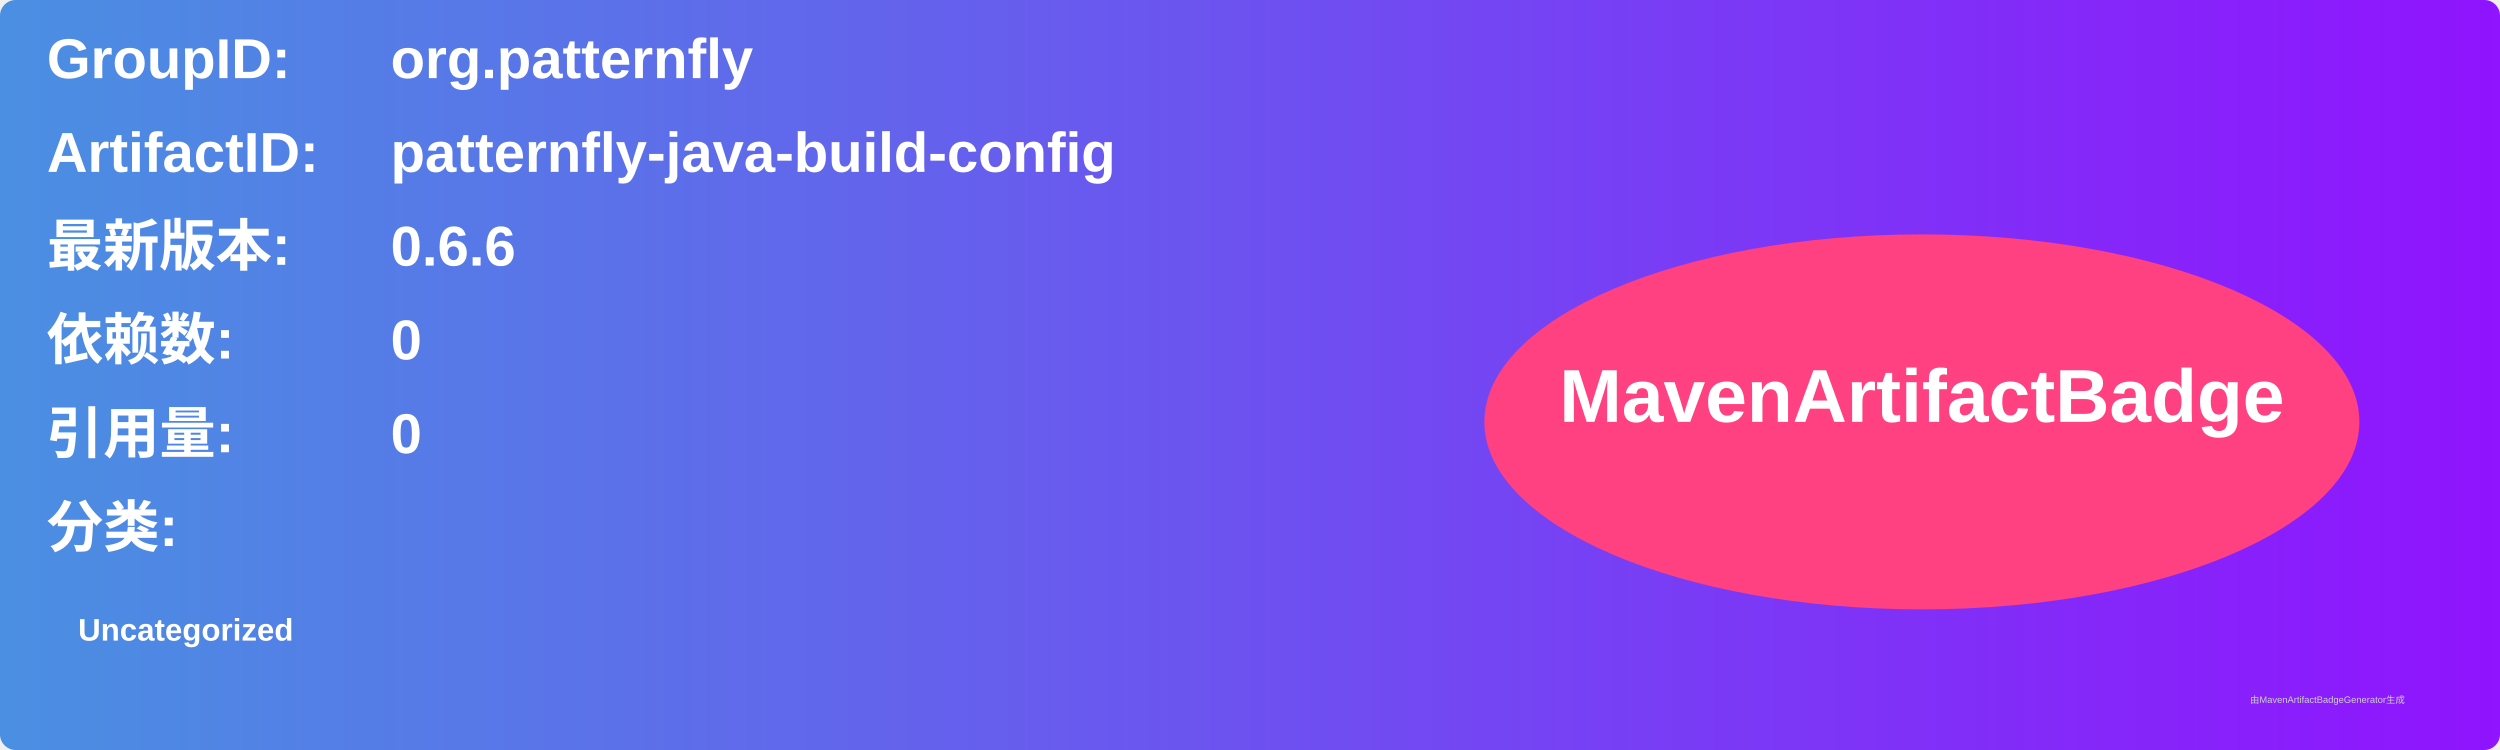
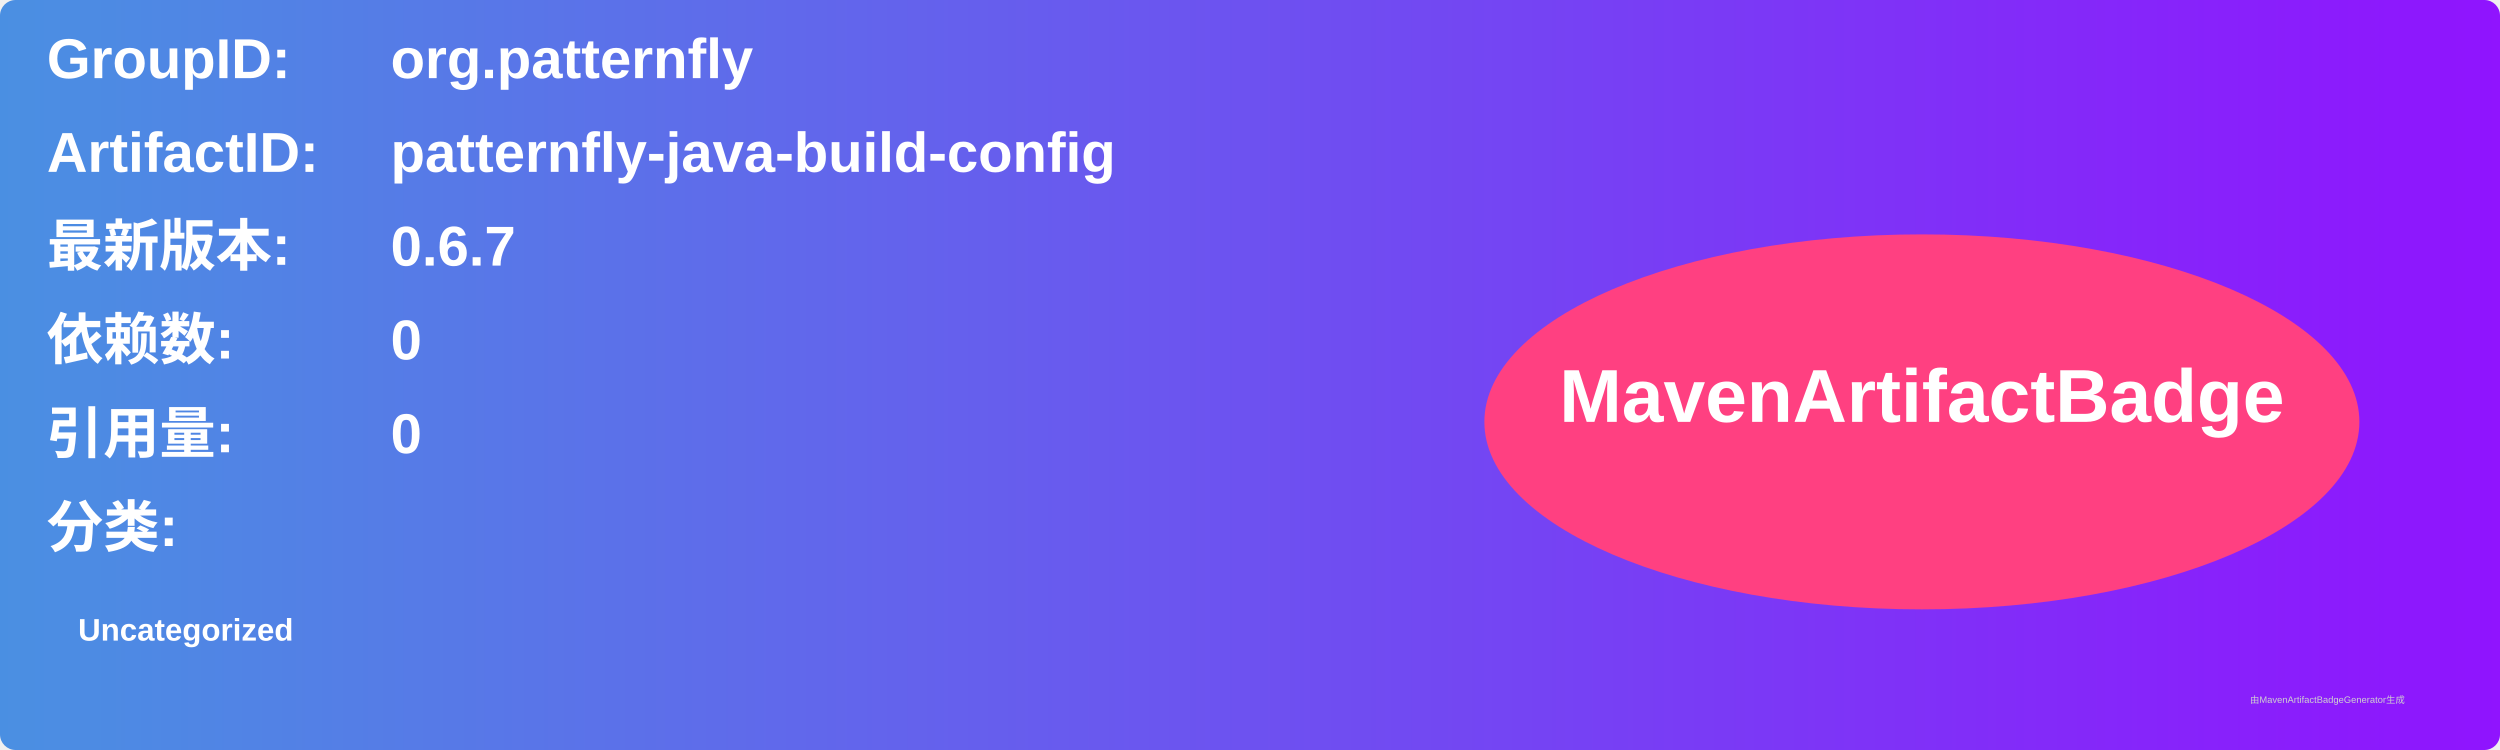
<svg xmlns="http://www.w3.org/2000/svg" width="800" height="240" viewBox="0 0 800 240">
  <linearGradient id="grad" x1="0%" y1="0%" x2="100%" y2="0%">
    <stop offset="0%" stop-color="#4a90e2" />
    <stop offset="100%" stop-color="#9013fe" />
  </linearGradient>
  <rect width="100%" height="100%" rx="5" ry="5" fill="url(#grad)" />
  <g transform="translate(15, 15)">
    <text x="0" y="10" font-family="Arial" font-size="18" fill="white" font-weight="bold" width="260">GroupID:</text>
    <text x="110" y="10" font-family="Arial" font-size="18" fill="white" font-weight="bold" width="460">org.patternfly</text>
    <text x="0" y="40" font-family="Arial" font-size="18" fill="white" font-weight="bold" width="260">ArtifactID:</text>
    <text x="110" y="40" font-family="Arial" font-size="18" fill="white" font-weight="bold" width="460">patternfly-java-build-config</text>
    <text x="0" y="70" font-family="Arial" font-size="18" fill="white" font-weight="bold">最新版本:</text>
    <text x="110" y="70" font-family="Arial" font-size="18" fill="white" font-weight="bold">
-       <tspan font-weight="bold">0.6.6</tspan>
+       <tspan font-weight="bold">0.6.7</tspan>
    </text>
    <text x="0" y="100" font-family="Arial" font-size="18" fill="white" font-weight="bold">依赖数: </text>
    <text x="110" y="100" font-family="Arial" font-size="18" fill="white">
      <tspan font-weight="bold">0</tspan>
    </text>
    <text x="0" y="130" font-family="Arial" font-size="18" fill="white" font-weight="bold">引用量: </text>
    <text x="110" y="130" font-family="Arial" font-size="18" fill="white">
      <tspan font-weight="bold">0</tspan>
    </text>
    <text x="0" y="160" font-family="Arial" font-size="18" fill="white" font-weight="bold">分类:</text>
    <text x="10" y="190" font-family="Arial" font-size="10" fill="white">
      <tspan font-weight="bold">Uncategorized</tspan>
    </text>
    <ellipse cx="600" cy="120" rx="140" ry="60" fill="#ff4081" />
    <text x="600" y="120" text-anchor="middle" font-family="Arial" font-size="24" fill="white" font-weight="bold">MavenArtifactBadge</text>
  </g>
  <text x="720" y="225" font-family="Arial" font-size="3" fill="#d0d0d0">由MavenArtifactBadgeGenerator生成</text>
</svg>
